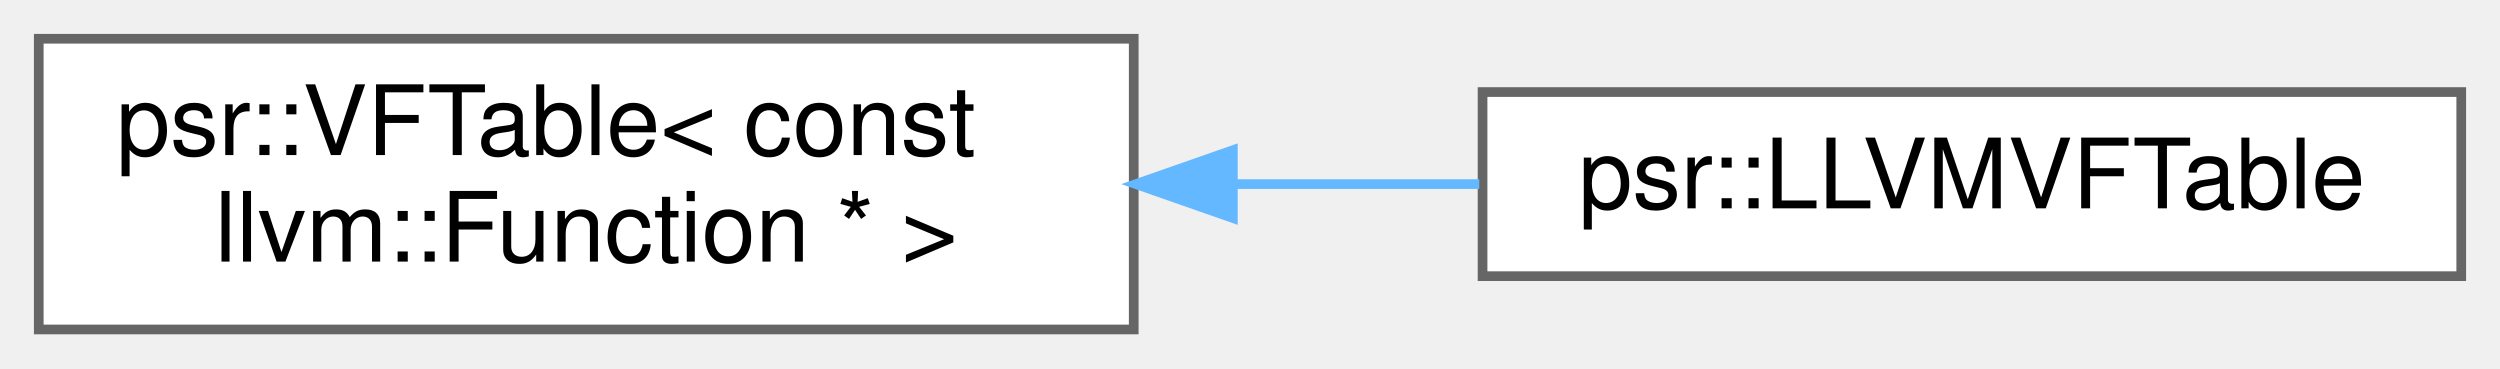
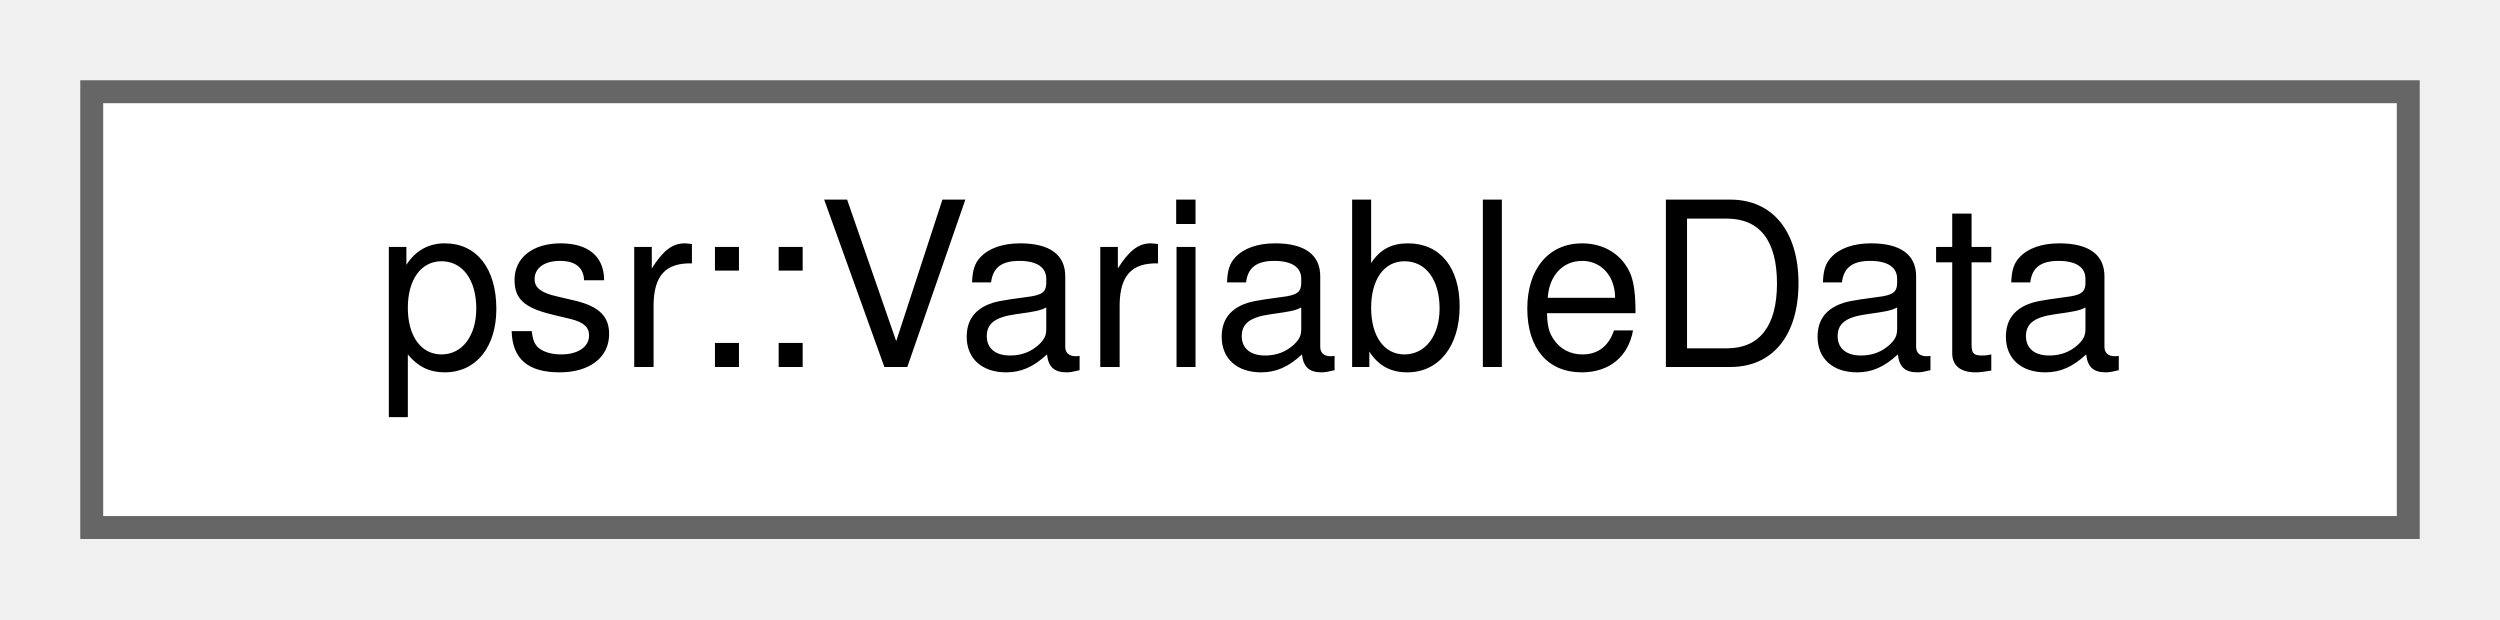
- <svg xmlns="http://www.w3.org/2000/svg" xmlns:xlink="http://www.w3.org/1999/xlink" width="258pt" height="38pt" viewBox="0.00 0.00 258.00 38.00">
-   <g id="graph0" class="graph" transform="scale(1 1) rotate(0) translate(4 34)">
+ <svg xmlns="http://www.w3.org/2000/svg" xmlns:xlink="http://www.w3.org/1999/xlink" width="109pt" height="27pt" viewBox="0.00 0.00 109.00 27.00">
+   <g id="graph0" class="graph" transform="scale(1 1) rotate(0) translate(4 23)">
    <g id="Node000000" class="node">
      <g id="a_Node000000">
-         <a xlink:href="classpsr_1_1VFTable.html" target="_top" xlink:title=" ">
-           <polygon fill="white" stroke="#666666" points="113,-30 0,-30 0,0 113,0 113,-30" />
-           <text text-anchor="start" x="8" y="-18" font-family="Helvetica,sans-Serif" font-size="10.00">psr::VFTable&lt; const</text>
-           <text text-anchor="middle" x="56.5" y="-7" font-family="Helvetica,sans-Serif" font-size="10.00"> llvm::Function * &gt;</text>
-         </a>
-       </g>
-     </g>
-     <g id="Node000001" class="node">
-       <g id="a_Node000001">
-         <a xlink:href="classpsr_1_1LLVMVFTable.html" target="_top" xlink:title="Represents a virtual method table.">
-           <polygon fill="white" stroke="#666666" points="250,-24.5 149,-24.5 149,-5.5 250,-5.5 250,-24.5" />
-           <text text-anchor="middle" x="199.5" y="-12.5" font-family="Helvetica,sans-Serif" font-size="10.00">psr::LLVMVFTable</text>
-         </a>
-       </g>
-     </g>
-     <g id="edge334_Node000000_Node000001" class="edge">
-       <g id="a_edge334_Node000000_Node000001">
-         <a xlink:title=" ">
-           <path fill="none" stroke="#63b8ff" d="M123.48,-15C131.95,-15 140.51,-15 148.66,-15" />
-           <polygon fill="#63b8ff" stroke="#63b8ff" points="123.23,-11.5 113.23,-15 123.23,-18.5 123.23,-11.5" />
+         <a xlink:href="structpsr_1_1VariableData.html" target="_top" xlink:title=" ">
+           <polygon fill="white" stroke="#666666" points="101,-19 0,-19 0,0 101,0 101,-19" />
+           <text text-anchor="middle" x="50.5" y="-7" font-family="Helvetica,sans-Serif" font-size="10.00">psr::VariableData</text>
        </a>
      </g>
    </g>
  </g>
</svg>
